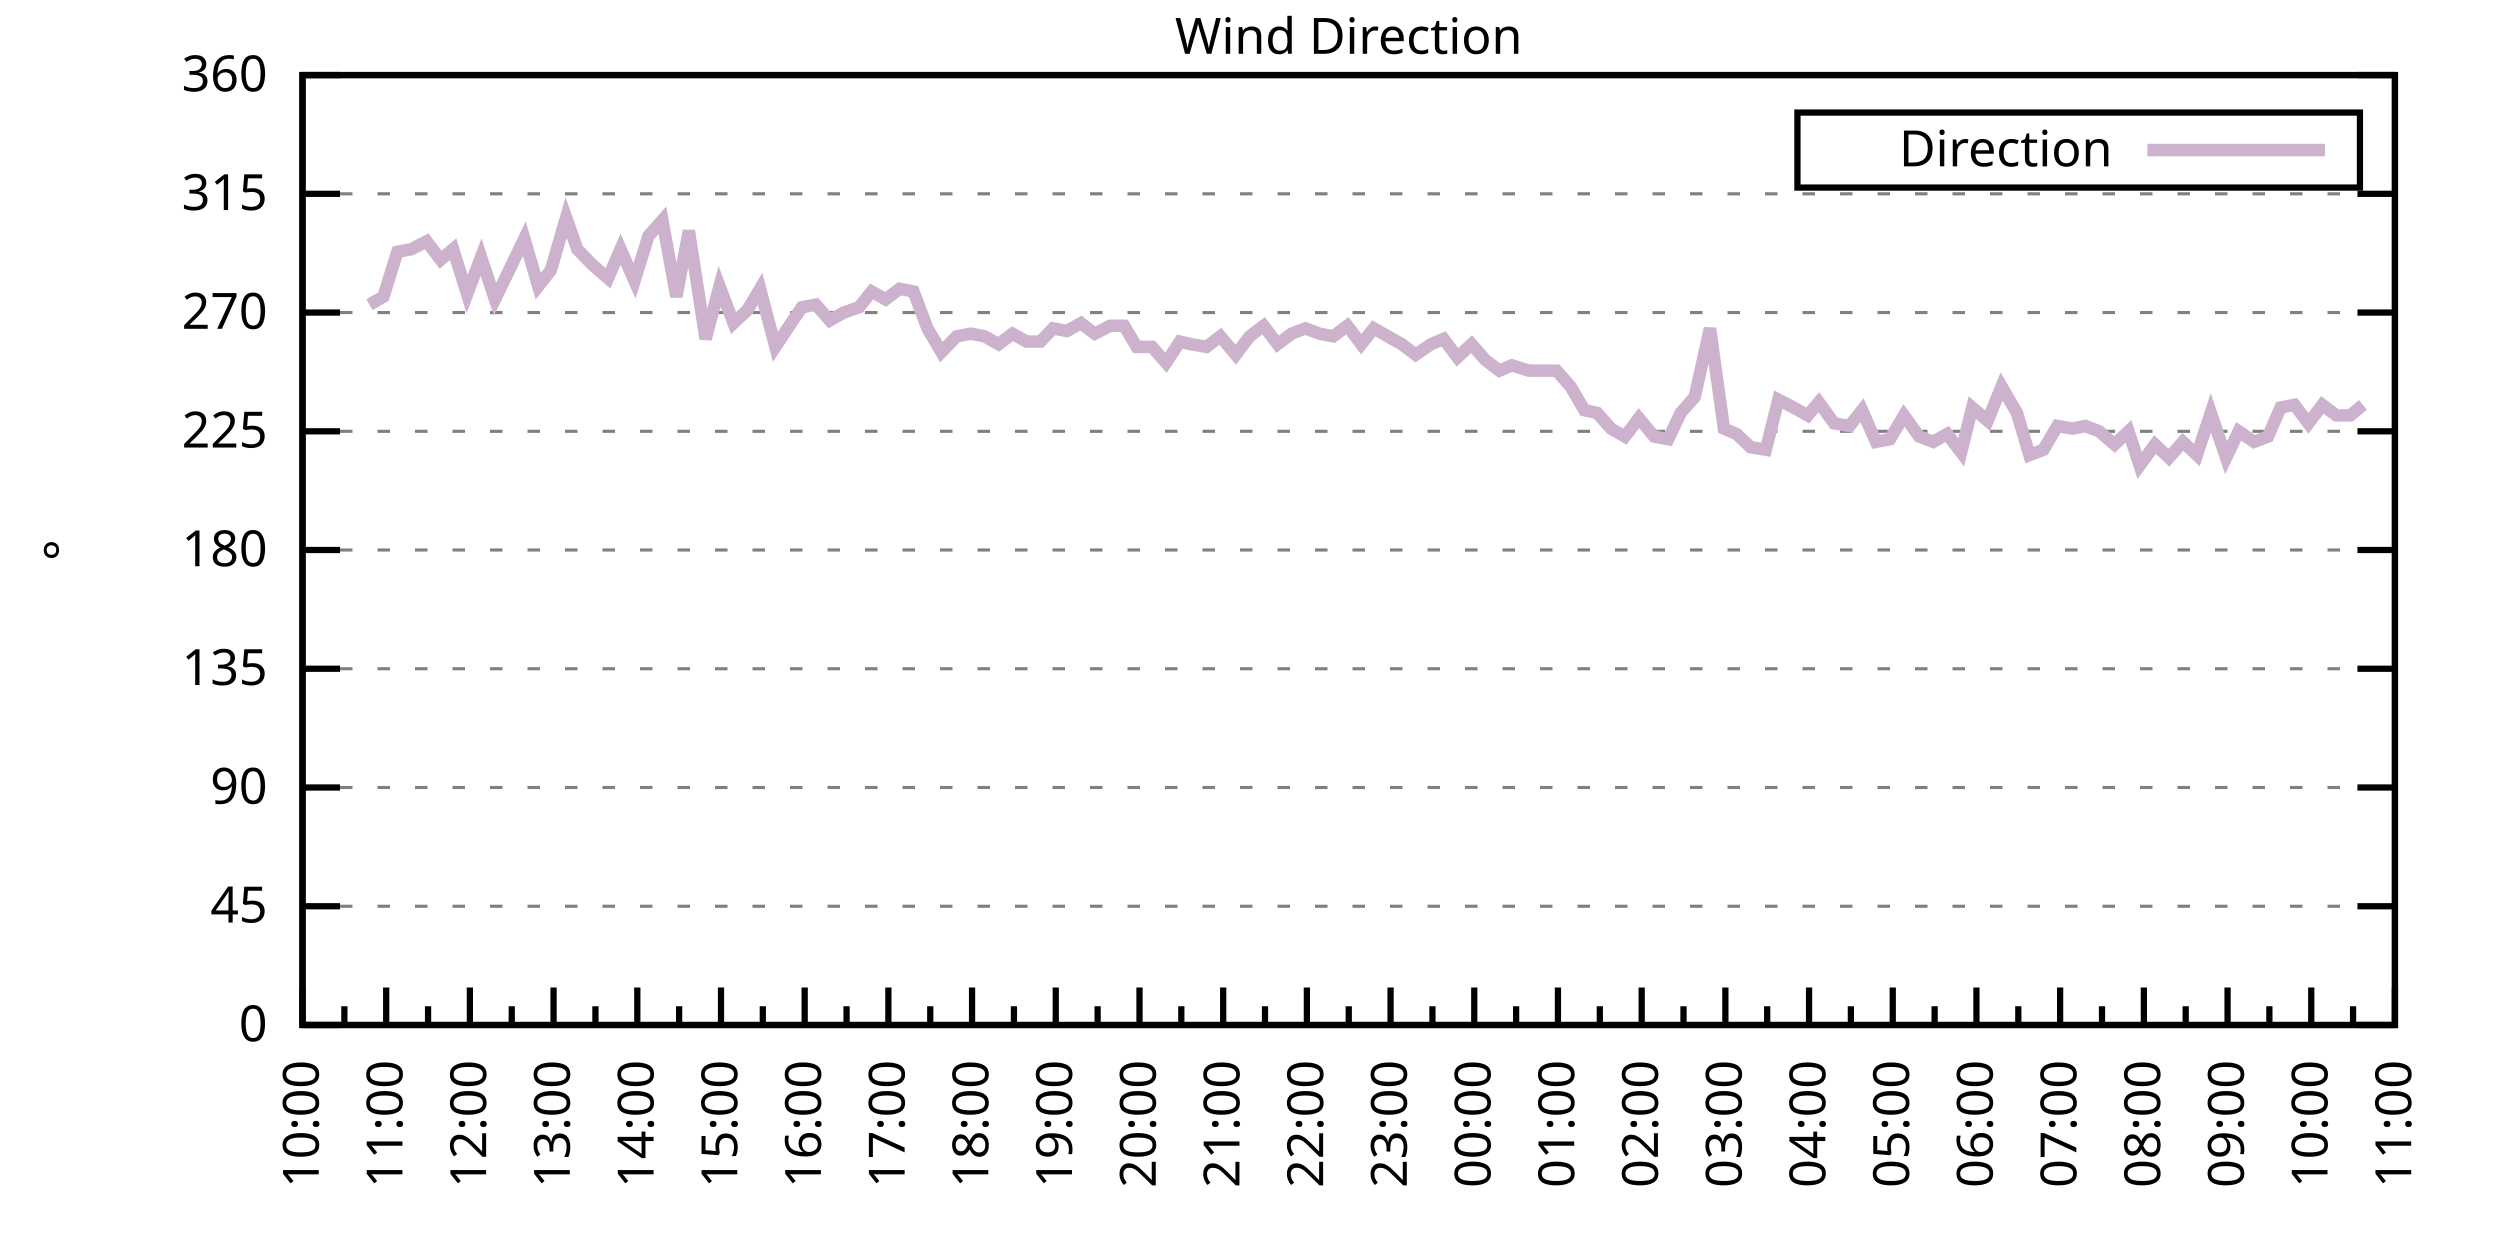
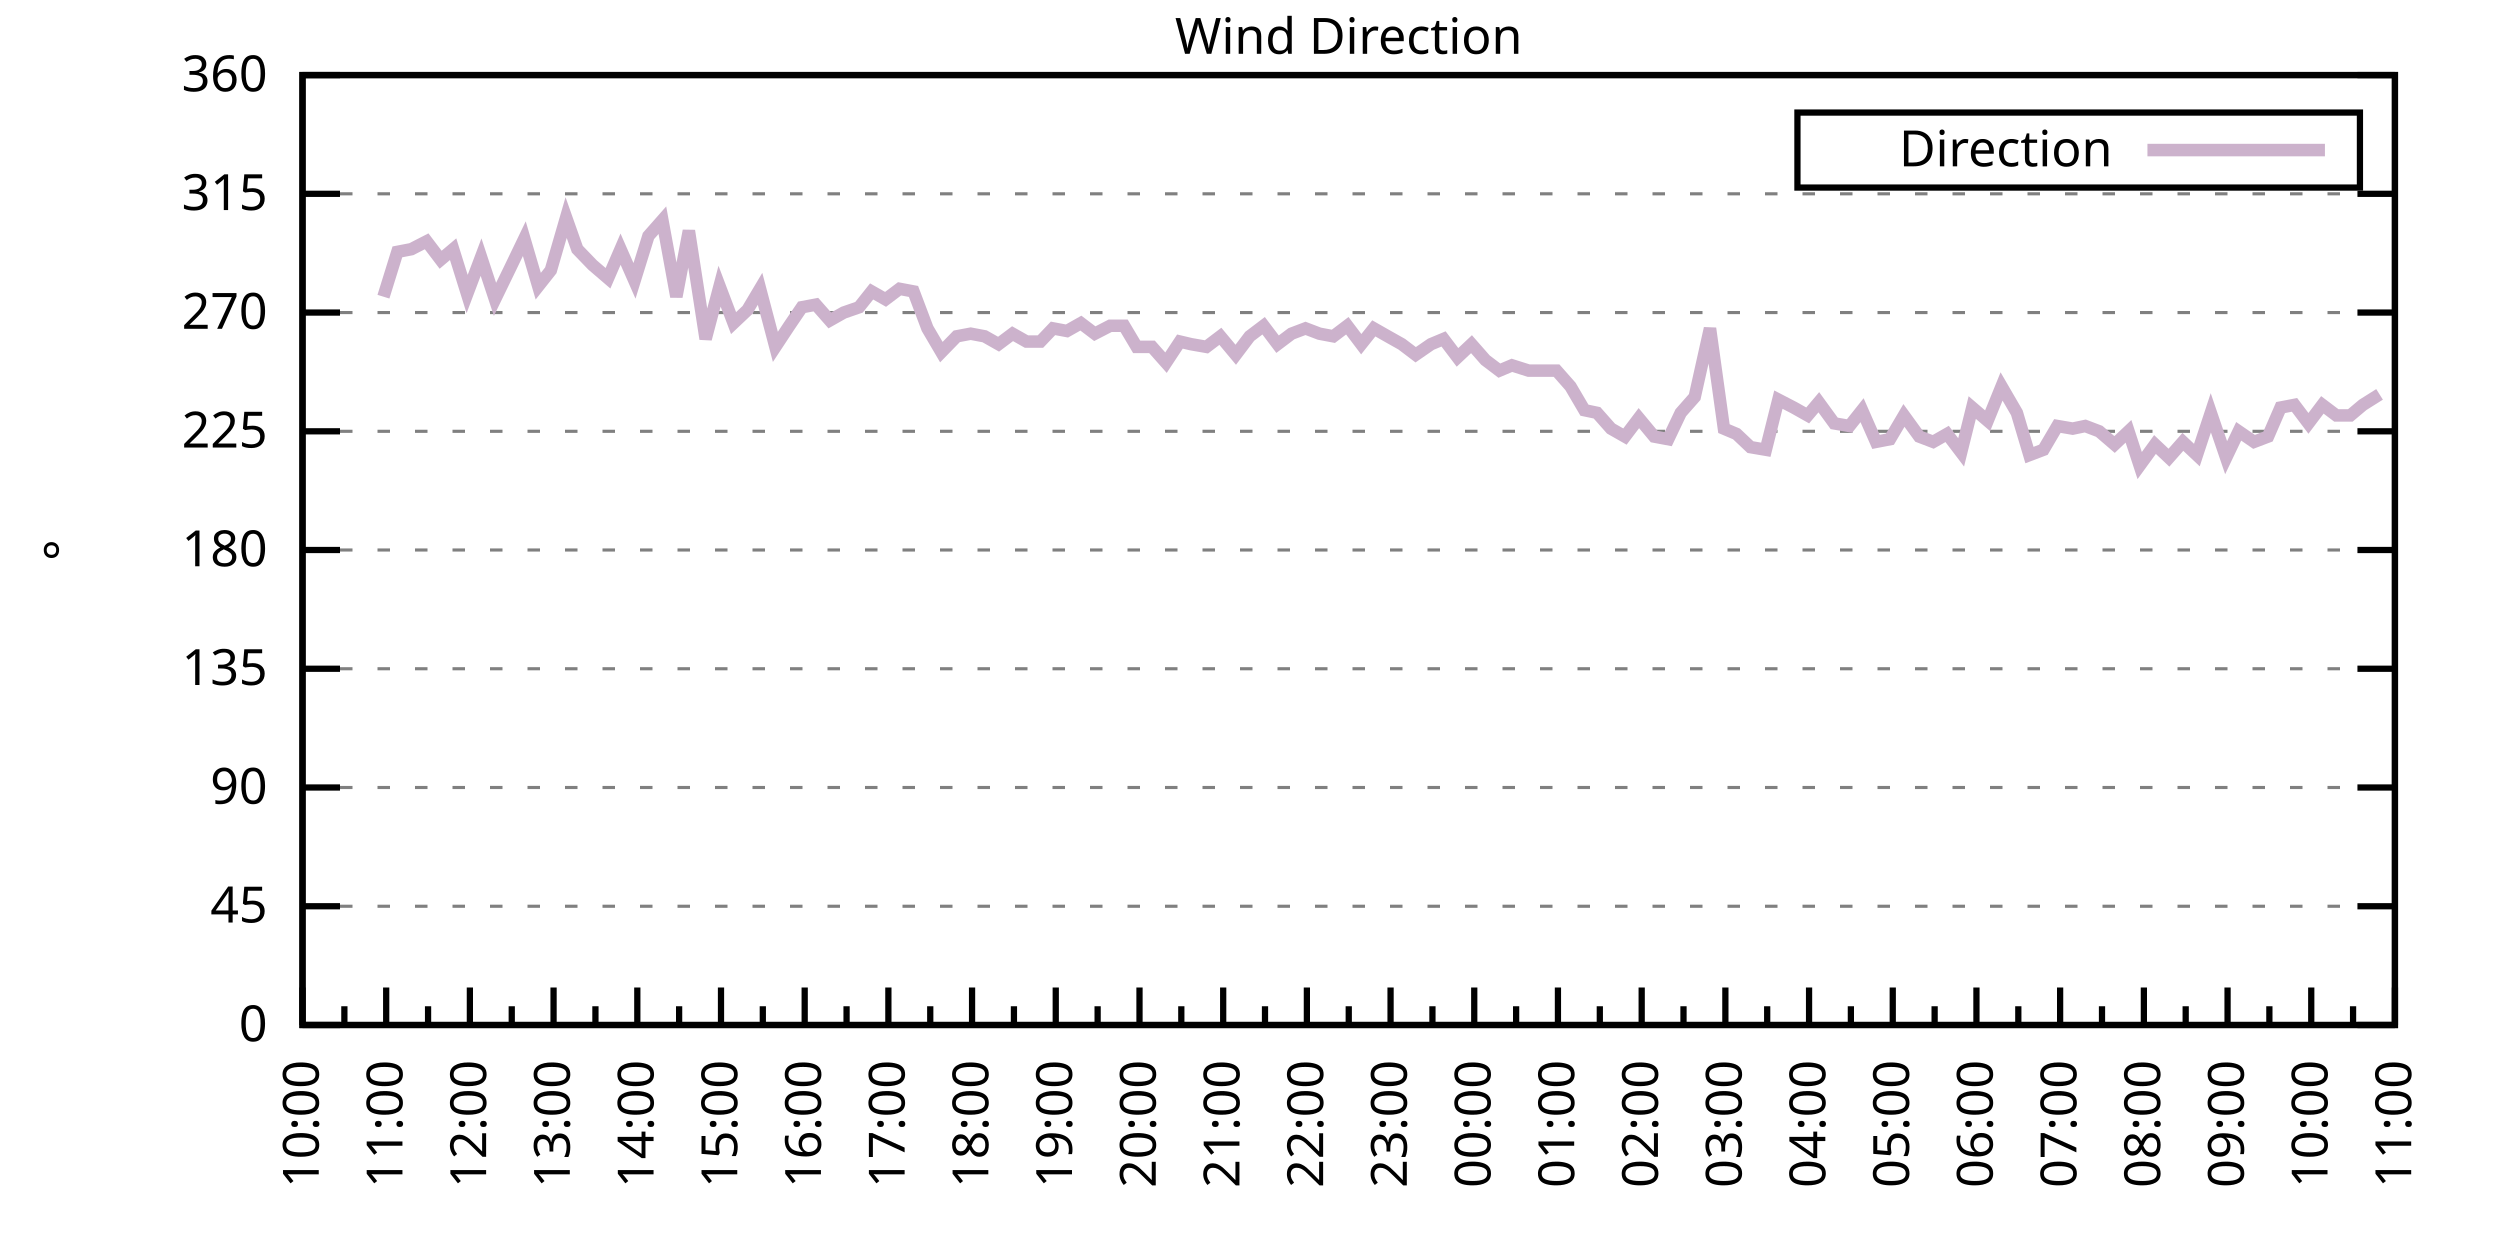
<svg xmlns="http://www.w3.org/2000/svg" xmlns:xlink="http://www.w3.org/1999/xlink" width="400" height="200" viewBox="0 0 400 200">
  <g id="gnuplot_canvas">
    <rect x="0" y="0" width="400" height="200" fill="none" />
    <defs>
      <circle id="gpDot" r="0.5" stroke-width="0.5" stroke="currentColor" />
      <path id="gpPt0" stroke-width="0.333" stroke="currentColor" d="M-1,0 h2 M0,-1 v2" />
      <path id="gpPt1" stroke-width="0.333" stroke="currentColor" d="M-1,-1 L1,1 M1,-1 L-1,1" />
      <path id="gpPt2" stroke-width="0.333" stroke="currentColor" d="M-1,0 L1,0 M0,-1 L0,1 M-1,-1 L1,1 M-1,1 L1,-1" />
      <rect id="gpPt3" stroke-width="0.333" stroke="currentColor" x="-1" y="-1" width="2" height="2" />
      <rect id="gpPt4" stroke-width="0.333" stroke="currentColor" fill="currentColor" x="-1" y="-1" width="2" height="2" />
      <circle id="gpPt5" stroke-width="0.333" stroke="currentColor" cx="0" cy="0" r="1" />
      <use xlink:href="#gpPt5" id="gpPt6" fill="currentColor" stroke="none" />
      <path id="gpPt7" stroke-width="0.333" stroke="currentColor" d="M0,-1.33 L-1.33,0.67 L1.33,0.67 z" />
      <use xlink:href="#gpPt7" id="gpPt8" fill="currentColor" stroke="none" />
      <use xlink:href="#gpPt7" id="gpPt9" stroke="currentColor" transform="rotate(180)" />
      <use xlink:href="#gpPt9" id="gpPt10" fill="currentColor" stroke="none" />
      <use xlink:href="#gpPt3" id="gpPt11" stroke="currentColor" transform="rotate(45)" />
      <use xlink:href="#gpPt11" id="gpPt12" fill="currentColor" stroke="none" />
      <path id="gpPt13" stroke-width="0.333" stroke="currentColor" d="M0,1.330 L1.265,0.411 L0.782,-1.067 L-0.782,-1.076 L-1.265,0.411 z" />
      <use xlink:href="#gpPt13" id="gpPt14" fill="currentColor" stroke="none" />
      <filter id="textbox" filterUnits="objectBoundingBox" x="0" y="0" height="1" width="1">
        <feFlood flood-color="white" flood-opacity="1" result="bgnd" />
        <feComposite in="SourceGraphic" in2="bgnd" operator="atop" />
      </filter>
      <filter id="greybox" filterUnits="objectBoundingBox" x="0" y="0" height="1" width="1">
        <feFlood flood-color="lightgrey" flood-opacity="1" result="grey" />
        <feComposite in="SourceGraphic" in2="grey" operator="atop" />
      </filter>
    </defs>
    <g fill="none" color="white" stroke="currentColor" stroke-width="1.00" stroke-linecap="butt" stroke-linejoin="miter">
</g>
    <g fill="none" color="black" stroke="currentColor" stroke-width="1.00" stroke-linecap="butt" stroke-linejoin="miter">
      <g stroke="none" shape-rendering="crispEdges">
        <polygon fill="rgb(255, 255, 255)" points="48.40,164.00 383.18,164.00 383.18,12.02 48.40,12.02 " />
      </g>
    </g>
    <g fill="none" color="black" stroke="currentColor" stroke-width="1.00" stroke-linecap="butt" stroke-linejoin="miter">
</g>
    <g fill="none" color="black" stroke="black" stroke-width="0.50" stroke-linecap="butt" stroke-linejoin="miter">
</g>
    <g fill="none" color="gray" stroke="currentColor" stroke-width="0.50" stroke-linecap="butt" stroke-linejoin="miter">
      <path stroke="gray" stroke-dasharray="2,4" class="gridline" d="M48.40,164.00 L383.19,164.00  " />
    </g>
    <g fill="none" color="gray" stroke="gray" stroke-width="1.00" stroke-linecap="butt" stroke-linejoin="miter">
</g>
    <g fill="none" color="black" stroke="currentColor" stroke-width="1.00" stroke-linecap="butt" stroke-linejoin="miter">
      <path stroke="black" d="M48.40,164.00 L54.40,164.00 M383.19,164.00 L377.19,164.00  " />
      <g transform="translate(42.80,166.60)" stroke="none" fill="black" font-family="Sans" font-size="8.00" text-anchor="end">
        <text>
          <tspan font-family="Sans"> 0</tspan>
        </text>
      </g>
    </g>
    <g fill="none" color="black" stroke="currentColor" stroke-width="1.00" stroke-linecap="butt" stroke-linejoin="miter">
</g>
    <g fill="none" color="black" stroke="black" stroke-width="0.50" stroke-linecap="butt" stroke-linejoin="miter">
</g>
    <g fill="none" color="gray" stroke="currentColor" stroke-width="0.50" stroke-linecap="butt" stroke-linejoin="miter">
      <path stroke="gray" stroke-dasharray="2,4" class="gridline" d="M48.40,145.00 L383.19,145.00  " />
    </g>
    <g fill="none" color="gray" stroke="gray" stroke-width="1.00" stroke-linecap="butt" stroke-linejoin="miter">
</g>
    <g fill="none" color="black" stroke="currentColor" stroke-width="1.00" stroke-linecap="butt" stroke-linejoin="miter">
      <path stroke="black" d="M48.40,145.00 L54.40,145.00 M383.19,145.00 L377.19,145.00  " />
      <g transform="translate(42.80,147.60)" stroke="none" fill="black" font-family="Sans" font-size="8.00" text-anchor="end">
        <text>
          <tspan font-family="Sans"> 45</tspan>
        </text>
      </g>
    </g>
    <g fill="none" color="black" stroke="currentColor" stroke-width="1.00" stroke-linecap="butt" stroke-linejoin="miter">
</g>
    <g fill="none" color="black" stroke="black" stroke-width="0.50" stroke-linecap="butt" stroke-linejoin="miter">
</g>
    <g fill="none" color="gray" stroke="currentColor" stroke-width="0.50" stroke-linecap="butt" stroke-linejoin="miter">
      <path stroke="gray" stroke-dasharray="2,4" class="gridline" d="M48.40,126.00 L383.19,126.00  " />
    </g>
    <g fill="none" color="gray" stroke="gray" stroke-width="1.00" stroke-linecap="butt" stroke-linejoin="miter">
</g>
    <g fill="none" color="black" stroke="currentColor" stroke-width="1.00" stroke-linecap="butt" stroke-linejoin="miter">
      <path stroke="black" d="M48.40,126.00 L54.40,126.00 M383.19,126.00 L377.19,126.00  " />
      <g transform="translate(42.80,128.60)" stroke="none" fill="black" font-family="Sans" font-size="8.00" text-anchor="end">
        <text>
          <tspan font-family="Sans"> 90</tspan>
        </text>
      </g>
    </g>
    <g fill="none" color="black" stroke="currentColor" stroke-width="1.00" stroke-linecap="butt" stroke-linejoin="miter">
</g>
    <g fill="none" color="black" stroke="black" stroke-width="0.50" stroke-linecap="butt" stroke-linejoin="miter">
</g>
    <g fill="none" color="gray" stroke="currentColor" stroke-width="0.50" stroke-linecap="butt" stroke-linejoin="miter">
      <path stroke="gray" stroke-dasharray="2,4" class="gridline" d="M48.40,107.00 L383.19,107.00  " />
    </g>
    <g fill="none" color="gray" stroke="gray" stroke-width="1.00" stroke-linecap="butt" stroke-linejoin="miter">
</g>
    <g fill="none" color="black" stroke="currentColor" stroke-width="1.00" stroke-linecap="butt" stroke-linejoin="miter">
      <path stroke="black" d="M48.40,107.00 L54.40,107.00 M383.19,107.00 L377.19,107.00  " />
      <g transform="translate(42.80,109.60)" stroke="none" fill="black" font-family="Sans" font-size="8.00" text-anchor="end">
        <text>
          <tspan font-family="Sans"> 135</tspan>
        </text>
      </g>
    </g>
    <g fill="none" color="black" stroke="currentColor" stroke-width="1.00" stroke-linecap="butt" stroke-linejoin="miter">
</g>
    <g fill="none" color="black" stroke="black" stroke-width="0.50" stroke-linecap="butt" stroke-linejoin="miter">
</g>
    <g fill="none" color="gray" stroke="currentColor" stroke-width="0.50" stroke-linecap="butt" stroke-linejoin="miter">
      <path stroke="gray" stroke-dasharray="2,4" class="gridline" d="M48.40,88.00 L383.19,88.00  " />
    </g>
    <g fill="none" color="gray" stroke="gray" stroke-width="1.00" stroke-linecap="butt" stroke-linejoin="miter">
</g>
    <g fill="none" color="black" stroke="currentColor" stroke-width="1.00" stroke-linecap="butt" stroke-linejoin="miter">
      <path stroke="black" d="M48.40,88.00 L54.40,88.00 M383.19,88.00 L377.19,88.00  " />
      <g transform="translate(42.80,90.60)" stroke="none" fill="black" font-family="Sans" font-size="8.00" text-anchor="end">
        <text>
          <tspan font-family="Sans"> 180</tspan>
        </text>
      </g>
    </g>
    <g fill="none" color="black" stroke="currentColor" stroke-width="1.00" stroke-linecap="butt" stroke-linejoin="miter">
</g>
    <g fill="none" color="black" stroke="black" stroke-width="0.50" stroke-linecap="butt" stroke-linejoin="miter">
</g>
    <g fill="none" color="gray" stroke="currentColor" stroke-width="0.50" stroke-linecap="butt" stroke-linejoin="miter">
      <path stroke="gray" stroke-dasharray="2,4" class="gridline" d="M48.40,69.01 L383.19,69.01  " />
    </g>
    <g fill="none" color="gray" stroke="gray" stroke-width="1.00" stroke-linecap="butt" stroke-linejoin="miter">
</g>
    <g fill="none" color="black" stroke="currentColor" stroke-width="1.00" stroke-linecap="butt" stroke-linejoin="miter">
      <path stroke="black" d="M48.40,69.01 L54.40,69.01 M383.19,69.01 L377.19,69.01  " />
      <g transform="translate(42.80,71.61)" stroke="none" fill="black" font-family="Sans" font-size="8.00" text-anchor="end">
        <text>
          <tspan font-family="Sans"> 225</tspan>
        </text>
      </g>
    </g>
    <g fill="none" color="black" stroke="currentColor" stroke-width="1.00" stroke-linecap="butt" stroke-linejoin="miter">
</g>
    <g fill="none" color="black" stroke="black" stroke-width="0.50" stroke-linecap="butt" stroke-linejoin="miter">
</g>
    <g fill="none" color="gray" stroke="currentColor" stroke-width="0.50" stroke-linecap="butt" stroke-linejoin="miter">
      <path stroke="gray" stroke-dasharray="2,4" class="gridline" d="M48.40,50.01 L383.19,50.01  " />
    </g>
    <g fill="none" color="gray" stroke="gray" stroke-width="1.00" stroke-linecap="butt" stroke-linejoin="miter">
</g>
    <g fill="none" color="black" stroke="currentColor" stroke-width="1.00" stroke-linecap="butt" stroke-linejoin="miter">
      <path stroke="black" d="M48.40,50.01 L54.40,50.01 M383.19,50.01 L377.19,50.01  " />
      <g transform="translate(42.80,52.61)" stroke="none" fill="black" font-family="Sans" font-size="8.00" text-anchor="end">
        <text>
          <tspan font-family="Sans"> 270</tspan>
        </text>
      </g>
    </g>
    <g fill="none" color="black" stroke="currentColor" stroke-width="1.00" stroke-linecap="butt" stroke-linejoin="miter">
</g>
    <g fill="none" color="black" stroke="black" stroke-width="0.50" stroke-linecap="butt" stroke-linejoin="miter">
</g>
    <g fill="none" color="gray" stroke="currentColor" stroke-width="0.50" stroke-linecap="butt" stroke-linejoin="miter">
      <path stroke="gray" stroke-dasharray="2,4" class="gridline" d="M48.40,31.01 L383.19,31.01  " />
    </g>
    <g fill="none" color="gray" stroke="gray" stroke-width="1.00" stroke-linecap="butt" stroke-linejoin="miter">
</g>
    <g fill="none" color="black" stroke="currentColor" stroke-width="1.00" stroke-linecap="butt" stroke-linejoin="miter">
      <path stroke="black" d="M48.40,31.01 L54.40,31.01 M383.19,31.01 L377.19,31.01  " />
      <g transform="translate(42.80,33.61)" stroke="none" fill="black" font-family="Sans" font-size="8.00" text-anchor="end">
        <text>
          <tspan font-family="Sans"> 315</tspan>
        </text>
      </g>
    </g>
    <g fill="none" color="black" stroke="currentColor" stroke-width="1.00" stroke-linecap="butt" stroke-linejoin="miter">
</g>
    <g fill="none" color="black" stroke="black" stroke-width="0.50" stroke-linecap="butt" stroke-linejoin="miter">
</g>
    <g fill="none" color="gray" stroke="currentColor" stroke-width="0.50" stroke-linecap="butt" stroke-linejoin="miter">
      <path stroke="gray" stroke-dasharray="2,4" class="gridline" d="M48.40,12.01 L383.19,12.01  " />
    </g>
    <g fill="none" color="gray" stroke="gray" stroke-width="1.00" stroke-linecap="butt" stroke-linejoin="miter">
</g>
    <g fill="none" color="black" stroke="currentColor" stroke-width="1.00" stroke-linecap="butt" stroke-linejoin="miter">
      <path stroke="black" d="M48.40,12.01 L54.40,12.01 M383.19,12.01 L377.19,12.01  " />
      <g transform="translate(42.80,14.61)" stroke="none" fill="black" font-family="Sans" font-size="8.00" text-anchor="end">
        <text>
          <tspan font-family="Sans"> 360</tspan>
        </text>
      </g>
    </g>
    <g fill="none" color="black" stroke="currentColor" stroke-width="1.00" stroke-linecap="butt" stroke-linejoin="miter">
      <path stroke="black" d="M48.40,164.00 L48.40,158.00  " />
      <g transform="translate(51.00,169.60) rotate(270)" stroke="none" fill="black" font-family="Sans" font-size="8.00" text-anchor="end">
        <text>
          <tspan font-family="Sans">10:00</tspan>
        </text>
      </g>
    </g>
    <g fill="none" color="black" stroke="currentColor" stroke-width="1.00" stroke-linecap="butt" stroke-linejoin="miter">
      <path stroke="black" d="M55.10,164.00 L55.10,161.00 M61.79,164.00 L61.79,158.00  " />
      <g transform="translate(64.39,169.60) rotate(270)" stroke="none" fill="black" font-family="Sans" font-size="8.00" text-anchor="end">
        <text>
          <tspan font-family="Sans">11:00</tspan>
        </text>
      </g>
    </g>
    <g fill="none" color="black" stroke="currentColor" stroke-width="1.00" stroke-linecap="butt" stroke-linejoin="miter">
      <path stroke="black" d="M68.49,164.00 L68.49,161.00 M75.18,164.00 L75.18,158.00  " />
      <g transform="translate(77.78,169.60) rotate(270)" stroke="none" fill="black" font-family="Sans" font-size="8.00" text-anchor="end">
        <text>
          <tspan font-family="Sans">12:00</tspan>
        </text>
      </g>
    </g>
    <g fill="none" color="black" stroke="currentColor" stroke-width="1.00" stroke-linecap="butt" stroke-linejoin="miter">
      <path stroke="black" d="M81.88,164.00 L81.88,161.00 M88.57,164.00 L88.57,158.00  " />
      <g transform="translate(91.17,169.60) rotate(270)" stroke="none" fill="black" font-family="Sans" font-size="8.00" text-anchor="end">
        <text>
          <tspan font-family="Sans">13:00</tspan>
        </text>
      </g>
    </g>
    <g fill="none" color="black" stroke="currentColor" stroke-width="1.00" stroke-linecap="butt" stroke-linejoin="miter">
      <path stroke="black" d="M95.27,164.00 L95.27,161.00 M101.97,164.00 L101.97,158.00  " />
      <g transform="translate(104.57,169.60) rotate(270)" stroke="none" fill="black" font-family="Sans" font-size="8.00" text-anchor="end">
        <text>
          <tspan font-family="Sans">14:00</tspan>
        </text>
      </g>
    </g>
    <g fill="none" color="black" stroke="currentColor" stroke-width="1.00" stroke-linecap="butt" stroke-linejoin="miter">
      <path stroke="black" d="M108.66,164.00 L108.66,161.00 M115.36,164.00 L115.36,158.00  " />
      <g transform="translate(117.96,169.60) rotate(270)" stroke="none" fill="black" font-family="Sans" font-size="8.00" text-anchor="end">
        <text>
          <tspan font-family="Sans">15:00</tspan>
        </text>
      </g>
    </g>
    <g fill="none" color="black" stroke="currentColor" stroke-width="1.00" stroke-linecap="butt" stroke-linejoin="miter">
      <path stroke="black" d="M122.05,164.00 L122.05,161.00 M128.75,164.00 L128.75,158.00  " />
      <g transform="translate(131.35,169.60) rotate(270)" stroke="none" fill="black" font-family="Sans" font-size="8.00" text-anchor="end">
        <text>
          <tspan font-family="Sans">16:00</tspan>
        </text>
      </g>
    </g>
    <g fill="none" color="black" stroke="currentColor" stroke-width="1.00" stroke-linecap="butt" stroke-linejoin="miter">
      <path stroke="black" d="M135.45,164.00 L135.45,161.00 M142.14,164.00 L142.14,158.00  " />
      <g transform="translate(144.74,169.60) rotate(270)" stroke="none" fill="black" font-family="Sans" font-size="8.00" text-anchor="end">
        <text>
          <tspan font-family="Sans">17:00</tspan>
        </text>
      </g>
    </g>
    <g fill="none" color="black" stroke="currentColor" stroke-width="1.00" stroke-linecap="butt" stroke-linejoin="miter">
      <path stroke="black" d="M148.84,164.00 L148.84,161.00 M155.53,164.00 L155.53,158.00  " />
      <g transform="translate(158.13,169.60) rotate(270)" stroke="none" fill="black" font-family="Sans" font-size="8.00" text-anchor="end">
        <text>
          <tspan font-family="Sans">18:00</tspan>
        </text>
      </g>
    </g>
    <g fill="none" color="black" stroke="currentColor" stroke-width="1.00" stroke-linecap="butt" stroke-linejoin="miter">
      <path stroke="black" d="M162.23,164.00 L162.23,161.00 M168.92,164.00 L168.92,158.00  " />
      <g transform="translate(171.52,169.60) rotate(270)" stroke="none" fill="black" font-family="Sans" font-size="8.00" text-anchor="end">
        <text>
          <tspan font-family="Sans">19:00</tspan>
        </text>
      </g>
    </g>
    <g fill="none" color="black" stroke="currentColor" stroke-width="1.00" stroke-linecap="butt" stroke-linejoin="miter">
      <path stroke="black" d="M175.62,164.00 L175.62,161.00 M182.32,164.00 L182.32,158.00  " />
      <g transform="translate(184.92,169.60) rotate(270)" stroke="none" fill="black" font-family="Sans" font-size="8.00" text-anchor="end">
        <text>
          <tspan font-family="Sans">20:00</tspan>
        </text>
      </g>
    </g>
    <g fill="none" color="black" stroke="currentColor" stroke-width="1.00" stroke-linecap="butt" stroke-linejoin="miter">
      <path stroke="black" d="M189.01,164.00 L189.01,161.00 M195.71,164.00 L195.71,158.00  " />
      <g transform="translate(198.31,169.60) rotate(270)" stroke="none" fill="black" font-family="Sans" font-size="8.00" text-anchor="end">
        <text>
          <tspan font-family="Sans">21:00</tspan>
        </text>
      </g>
    </g>
    <g fill="none" color="black" stroke="currentColor" stroke-width="1.00" stroke-linecap="butt" stroke-linejoin="miter">
      <path stroke="black" d="M202.40,164.00 L202.40,161.00 M209.10,164.00 L209.10,158.00  " />
      <g transform="translate(211.70,169.60) rotate(270)" stroke="none" fill="black" font-family="Sans" font-size="8.00" text-anchor="end">
        <text>
          <tspan font-family="Sans">22:00</tspan>
        </text>
      </g>
    </g>
    <g fill="none" color="black" stroke="currentColor" stroke-width="1.00" stroke-linecap="butt" stroke-linejoin="miter">
      <path stroke="black" d="M215.80,164.00 L215.80,161.00 M222.49,164.00 L222.49,158.00  " />
      <g transform="translate(225.09,169.60) rotate(270)" stroke="none" fill="black" font-family="Sans" font-size="8.00" text-anchor="end">
        <text>
          <tspan font-family="Sans">23:00</tspan>
        </text>
      </g>
    </g>
    <g fill="none" color="black" stroke="currentColor" stroke-width="1.00" stroke-linecap="butt" stroke-linejoin="miter">
      <path stroke="black" d="M229.19,164.00 L229.19,161.00 M235.88,164.00 L235.88,158.00  " />
      <g transform="translate(238.48,169.60) rotate(270)" stroke="none" fill="black" font-family="Sans" font-size="8.00" text-anchor="end">
        <text>
          <tspan font-family="Sans">00:00</tspan>
        </text>
      </g>
    </g>
    <g fill="none" color="black" stroke="currentColor" stroke-width="1.00" stroke-linecap="butt" stroke-linejoin="miter">
      <path stroke="black" d="M242.58,164.00 L242.58,161.00 M249.27,164.00 L249.27,158.00  " />
      <g transform="translate(251.87,169.60) rotate(270)" stroke="none" fill="black" font-family="Sans" font-size="8.00" text-anchor="end">
        <text>
          <tspan font-family="Sans">01:00</tspan>
        </text>
      </g>
    </g>
    <g fill="none" color="black" stroke="currentColor" stroke-width="1.00" stroke-linecap="butt" stroke-linejoin="miter">
      <path stroke="black" d="M255.97,164.00 L255.97,161.00 M262.67,164.00 L262.67,158.00  " />
      <g transform="translate(265.27,169.60) rotate(270)" stroke="none" fill="black" font-family="Sans" font-size="8.00" text-anchor="end">
        <text>
          <tspan font-family="Sans">02:00</tspan>
        </text>
      </g>
    </g>
    <g fill="none" color="black" stroke="currentColor" stroke-width="1.00" stroke-linecap="butt" stroke-linejoin="miter">
      <path stroke="black" d="M269.36,164.00 L269.36,161.00 M276.06,164.00 L276.06,158.00  " />
      <g transform="translate(278.66,169.60) rotate(270)" stroke="none" fill="black" font-family="Sans" font-size="8.00" text-anchor="end">
        <text>
          <tspan font-family="Sans">03:00</tspan>
        </text>
      </g>
    </g>
    <g fill="none" color="black" stroke="currentColor" stroke-width="1.00" stroke-linecap="butt" stroke-linejoin="miter">
      <path stroke="black" d="M282.75,164.00 L282.75,161.00 M289.45,164.00 L289.45,158.00  " />
      <g transform="translate(292.05,169.60) rotate(270)" stroke="none" fill="black" font-family="Sans" font-size="8.00" text-anchor="end">
        <text>
          <tspan font-family="Sans">04:00</tspan>
        </text>
      </g>
    </g>
    <g fill="none" color="black" stroke="currentColor" stroke-width="1.00" stroke-linecap="butt" stroke-linejoin="miter">
      <path stroke="black" d="M296.14,164.00 L296.14,161.00 M302.84,164.00 L302.84,158.00  " />
      <g transform="translate(305.44,169.60) rotate(270)" stroke="none" fill="black" font-family="Sans" font-size="8.00" text-anchor="end">
        <text>
          <tspan font-family="Sans">05:00</tspan>
        </text>
      </g>
    </g>
    <g fill="none" color="black" stroke="currentColor" stroke-width="1.00" stroke-linecap="butt" stroke-linejoin="miter">
      <path stroke="black" d="M309.54,164.00 L309.54,161.00 M316.23,164.00 L316.23,158.00  " />
      <g transform="translate(318.83,169.60) rotate(270)" stroke="none" fill="black" font-family="Sans" font-size="8.00" text-anchor="end">
        <text>
          <tspan font-family="Sans">06:00</tspan>
        </text>
      </g>
    </g>
    <g fill="none" color="black" stroke="currentColor" stroke-width="1.00" stroke-linecap="butt" stroke-linejoin="miter">
      <path stroke="black" d="M322.93,164.00 L322.93,161.00 M329.62,164.00 L329.62,158.00  " />
      <g transform="translate(332.22,169.60) rotate(270)" stroke="none" fill="black" font-family="Sans" font-size="8.00" text-anchor="end">
        <text>
          <tspan font-family="Sans">07:00</tspan>
        </text>
      </g>
    </g>
    <g fill="none" color="black" stroke="currentColor" stroke-width="1.00" stroke-linecap="butt" stroke-linejoin="miter">
      <path stroke="black" d="M336.32,164.00 L336.32,161.00 M343.02,164.00 L343.02,158.00  " />
      <g transform="translate(345.62,169.60) rotate(270)" stroke="none" fill="black" font-family="Sans" font-size="8.00" text-anchor="end">
        <text>
          <tspan font-family="Sans">08:00</tspan>
        </text>
      </g>
    </g>
    <g fill="none" color="black" stroke="currentColor" stroke-width="1.00" stroke-linecap="butt" stroke-linejoin="miter">
      <path stroke="black" d="M349.71,164.00 L349.71,161.00 M356.41,164.00 L356.41,158.00  " />
      <g transform="translate(359.01,169.60) rotate(270)" stroke="none" fill="black" font-family="Sans" font-size="8.00" text-anchor="end">
        <text>
          <tspan font-family="Sans">09:00</tspan>
        </text>
      </g>
    </g>
    <g fill="none" color="black" stroke="currentColor" stroke-width="1.00" stroke-linecap="butt" stroke-linejoin="miter">
      <path stroke="black" d="M363.10,164.00 L363.10,161.00 M369.80,164.00 L369.80,158.00  " />
      <g transform="translate(372.40,169.60) rotate(270)" stroke="none" fill="black" font-family="Sans" font-size="8.00" text-anchor="end">
        <text>
          <tspan font-family="Sans">10:00</tspan>
        </text>
      </g>
    </g>
    <g fill="none" color="black" stroke="currentColor" stroke-width="1.00" stroke-linecap="butt" stroke-linejoin="miter">
      <path stroke="black" d="M376.49,164.00 L376.49,161.00 M383.19,164.00 L383.19,158.00  " />
      <g transform="translate(385.79,169.60) rotate(270)" stroke="none" fill="black" font-family="Sans" font-size="8.00" text-anchor="end">
        <text>
          <tspan font-family="Sans">11:00</tspan>
        </text>
      </g>
    </g>
    <g fill="none" color="black" stroke="currentColor" stroke-width="1.00" stroke-linecap="butt" stroke-linejoin="miter">
</g>
    <g fill="none" color="black" stroke="currentColor" stroke-width="1.00" stroke-linecap="butt" stroke-linejoin="miter">
      <path stroke="black" d="M48.40,12.01 L48.40,164.00 L383.19,164.00 L383.19,12.01 L48.40,12.01 Z  " />
    </g>
    <g fill="none" color="black" stroke="currentColor" stroke-width="1.00" stroke-linecap="butt" stroke-linejoin="miter">
      <g transform="translate(12.80,88.01) rotate(270)" stroke="none" fill="black" font-family="Sans" font-size="8.00" text-anchor="middle">
        <text>
          <tspan font-family="Sans">°</tspan>
        </text>
      </g>
    </g>
    <g fill="none" color="black" stroke="currentColor" stroke-width="1.00" stroke-linecap="butt" stroke-linejoin="miter">
</g>
    <g fill="none" color="black" stroke="currentColor" stroke-width="1.00" stroke-linecap="butt" stroke-linejoin="miter">
      <path stroke="black" d="M287.59,30.01 L287.59,18.01 L377.59,18.01 L377.59,30.01 L287.59,30.01 Z  " />
    </g>
    <g id="Wind_direction_plot_1">
      <g fill="none" color="white" stroke="black" stroke-width="2.00" stroke-linecap="butt" stroke-linejoin="miter">
</g>
      <g fill="none" color="black" stroke="currentColor" stroke-width="2.00" stroke-linecap="butt" stroke-linejoin="miter">
        <g transform="translate(337.99,26.61)" stroke="none" fill="black" font-family="Sans" font-size="8.00" text-anchor="end">
          <text>
            <tspan font-family="Sans">Direction</tspan>
          </text>
        </g>
      </g>
      <g fill="none" color="black" stroke="currentColor" stroke-width="2.00" stroke-linecap="butt" stroke-linejoin="miter">
-         <path stroke="rgb(204, 178, 204)" d="M343.59,24.01 L371.99,24.01 M59.11,48.74 L61.35,47.47 L63.58,40.30 L65.81,39.87 L68.26,38.61 L70.50,41.56   L72.50,39.87 L74.74,47.05 L76.97,41.14 L79.20,47.90 L81.66,42.83 L83.89,38.19 L86.12,45.79 L88.13,43.25   L90.58,34.81 L92.37,39.87 L94.82,42.41 L97.28,44.52 L99.29,39.87 L101.52,44.94 L103.75,37.76 L105.98,35.23   L108.22,47.47 L110.22,36.92 L112.90,54.23 L115.13,45.79 L117.37,51.70 L119.60,49.59 L121.61,46.21 L124.06,55.50   L126.29,52.12 L128.30,49.16 L130.54,48.74 L132.77,51.27 L135.00,50.01 L137.45,49.16 L139.46,46.63 L141.69,47.90   L143.93,46.21 L146.16,46.63 L148.39,52.54 L150.62,56.34 L153.08,53.81 L155.31,53.39 L157.54,53.81 L159.77,55.07   L162.01,53.39 L164.24,54.65 L166.47,54.65 L168.48,52.54 L170.71,52.96 L172.94,51.70 L175.17,53.39 L177.63,52.12   L179.86,52.12 L181.87,55.50 L184.32,55.50 L186.56,58.03 L188.79,54.65 L190.57,55.07 L193.03,55.50 L195.26,53.81   L197.72,56.76 L199.95,53.81 L202.18,52.12 L204.41,55.07 L206.64,53.39 L208.88,52.54 L211.11,53.39 L213.34,53.81   L215.57,52.12 L217.80,55.07 L219.81,52.54 L222.04,53.81 L224.28,55.07 L226.51,56.76 L228.96,55.07 L230.97,54.23   L233.20,57.18 L235.44,55.07 L237.67,57.61 L239.90,59.30 L241.91,58.45 L244.59,59.30 L246.82,59.30 L249.05,59.30   L251.28,61.83 L253.51,65.63 L255.52,66.05 L257.76,68.58 L259.99,69.85 L262.22,66.90 L264.67,69.85 L266.91,70.27   L268.92,66.05 L271.15,63.52 L273.60,52.54 L275.83,68.58 L277.84,69.43 L280.07,71.54 L282.53,71.96 L284.54,63.94   L286.99,65.21 L289.23,66.47 L291.01,64.36 L293.47,67.74 L295.92,68.16 L297.93,65.63 L300.16,70.70 L302.39,70.27   L304.63,66.47 L307.08,69.85 L309.31,70.70 L311.54,69.43 L313.78,72.38 L315.56,65.21 L318.02,67.32 L320.25,61.83   L322.70,66.05 L324.71,72.81 L326.95,71.96 L329.18,68.16 L331.63,68.58 L333.64,68.16 L335.87,69.01 L338.33,71.12   L340.56,69.01 L342.35,74.49 L344.80,71.12 L347.03,73.23 L349.26,70.70 L351.50,72.81 L353.73,66.05 L356.18,73.23   L358.19,69.01 L360.65,70.70 L362.88,69.85 L364.89,65.21 L367.12,64.78 L369.35,67.74 L371.58,64.78 L373.82,66.47   L376.05,66.47 L378.06,64.78  " />
+         <path stroke="rgb(204, 178, 204)" d="M343.59,24.01 L371.99,24.01 M61.35,47.47 L63.58,40.30 L65.81,39.87 L68.26,38.61 L70.50,41.56 L72.50,39.87   L74.74,47.05 L76.97,41.14 L79.20,47.90 L81.66,42.83 L83.89,38.19 L86.12,45.79 L88.13,43.25 L90.58,34.81   L92.37,39.87 L94.82,42.41 L97.28,44.52 L99.29,39.87 L101.52,44.94 L103.75,37.76 L105.98,35.23 L108.22,47.47   L110.22,36.92 L112.90,54.23 L115.13,45.79 L117.37,51.70 L119.60,49.59 L121.61,46.21 L124.06,55.50 L126.29,52.12   L128.30,49.16 L130.54,48.74 L132.77,51.27 L135.00,50.01 L137.45,49.16 L139.46,46.63 L141.69,47.90 L143.93,46.21   L146.16,46.63 L148.39,52.54 L150.62,56.34 L153.08,53.81 L155.31,53.39 L157.54,53.81 L159.77,55.07 L162.01,53.39   L164.24,54.65 L166.47,54.65 L168.48,52.54 L170.71,52.96 L172.94,51.70 L175.17,53.39 L177.63,52.12 L179.86,52.12   L181.87,55.50 L184.32,55.50 L186.56,58.03 L188.79,54.65 L190.57,55.07 L193.03,55.50 L195.26,53.81 L197.72,56.76   L199.95,53.81 L202.18,52.12 L204.41,55.07 L206.64,53.39 L208.88,52.54 L211.11,53.39 L213.34,53.81 L215.57,52.12   L217.80,55.07 L219.81,52.54 L222.04,53.81 L224.28,55.07 L226.51,56.76 L228.96,55.07 L230.97,54.23 L233.20,57.18   L235.44,55.07 L237.67,57.61 L239.90,59.30 L241.91,58.45 L244.59,59.30 L246.82,59.30 L249.05,59.30 L251.28,61.83   L253.51,65.63 L255.52,66.05 L257.76,68.58 L259.99,69.85 L262.22,66.90 L264.67,69.85 L266.91,70.27 L268.92,66.05   L271.15,63.52 L273.60,52.54 L275.83,68.58 L277.84,69.43 L280.07,71.54 L282.53,71.96 L284.54,63.94 L286.99,65.21   L289.23,66.47 L291.01,64.36 L293.47,67.74 L295.92,68.16 L297.93,65.63 L300.16,70.70 L302.39,70.27 L304.63,66.47   L307.08,69.85 L309.31,70.70 L311.54,69.43 L313.78,72.38 L315.56,65.21 L318.02,67.32 L320.25,61.83 L322.70,66.05   L324.71,72.81 L326.95,71.96 L329.18,68.16 L331.63,68.58 L333.64,68.16 L335.87,69.01 L338.33,71.12 L340.56,69.01   L342.35,74.49 L344.80,71.12 L347.03,73.23 L349.26,70.70 L351.50,72.81 L353.73,66.05 L356.18,73.23 L358.19,69.01   L360.65,70.70 L362.88,69.85 L364.89,65.21 L367.12,64.78 L369.35,67.74 L371.58,64.78 L373.82,66.47 L376.05,66.47   L378.06,64.78 L380.73,63.10  " />
      </g>
    </g>
    <g fill="none" color="black" stroke="currentColor" stroke-width="2.00" stroke-linecap="butt" stroke-linejoin="miter">
</g>
    <g fill="none" color="black" stroke="black" stroke-width="1.00" stroke-linecap="butt" stroke-linejoin="miter">
</g>
    <g fill="none" color="black" stroke="currentColor" stroke-width="1.00" stroke-linecap="butt" stroke-linejoin="miter">
      <path stroke="black" d="M48.40,12.01 L48.40,164.00 L383.19,164.00 L383.19,12.01 L48.40,12.01 Z  " />
    </g>
    <g fill="none" color="black" stroke="currentColor" stroke-width="1.00" stroke-linecap="butt" stroke-linejoin="miter">
      <g transform="translate(215.79,8.61)" stroke="none" fill="black" font-family="Sans" font-size="8.00" text-anchor="middle">
        <text>
          <tspan font-family="Sans">Wind Direction</tspan>
        </text>
      </g>
    </g>
    <g fill="none" color="black" stroke="currentColor" stroke-width="1.00" stroke-linecap="butt" stroke-linejoin="miter">
</g>
  </g>
</svg>
